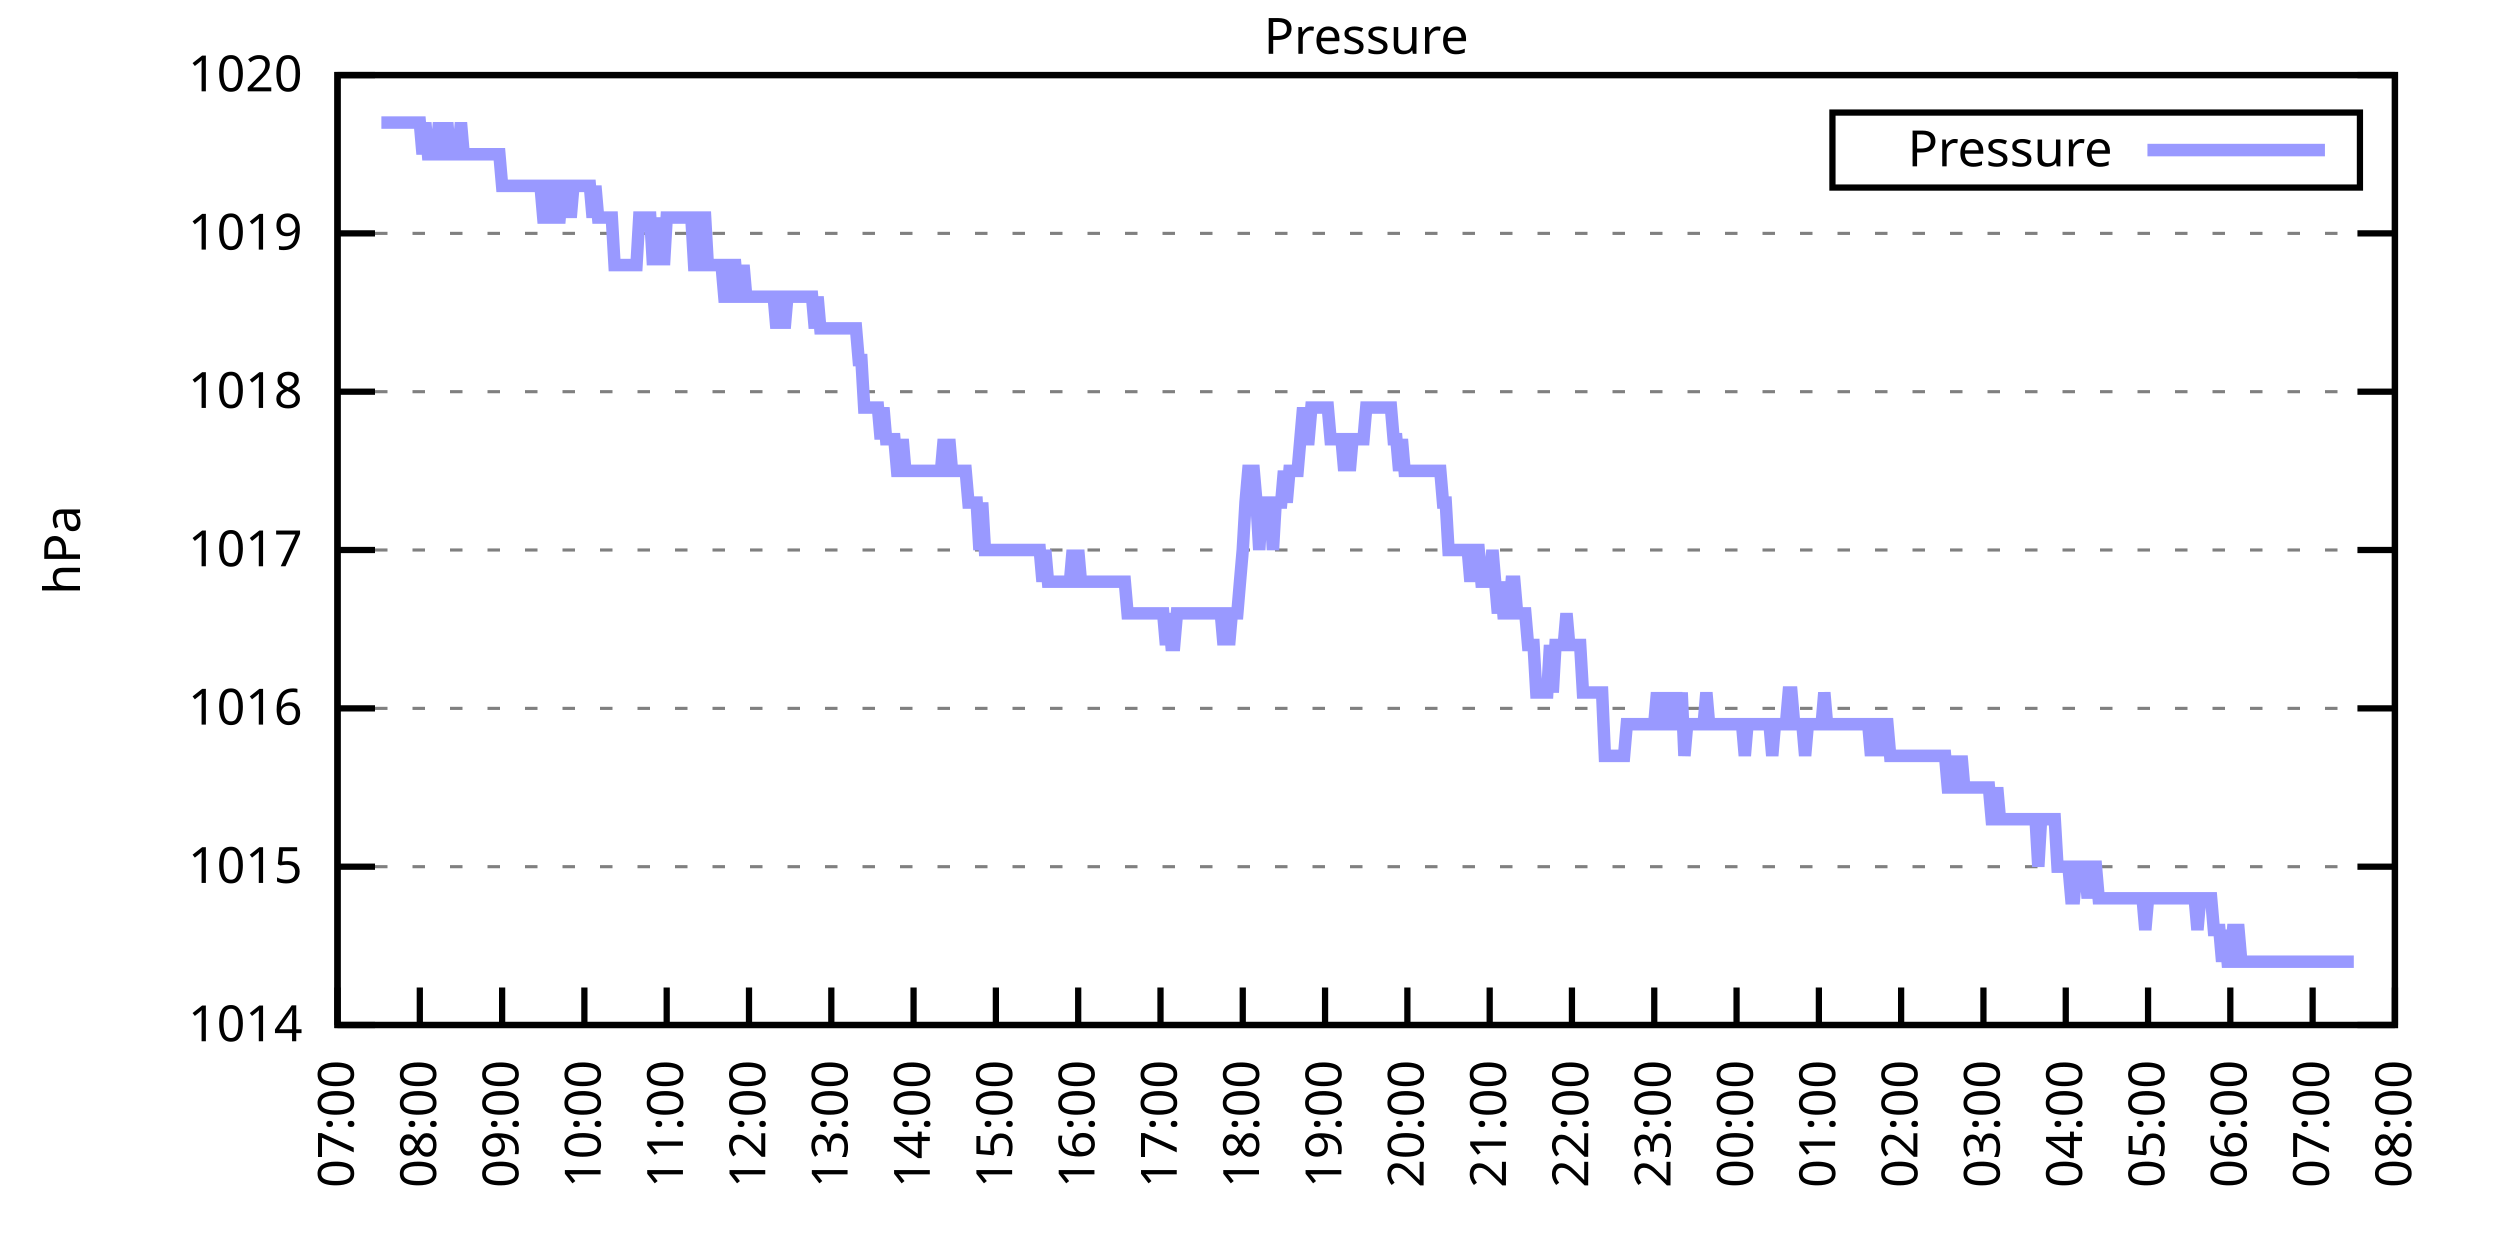
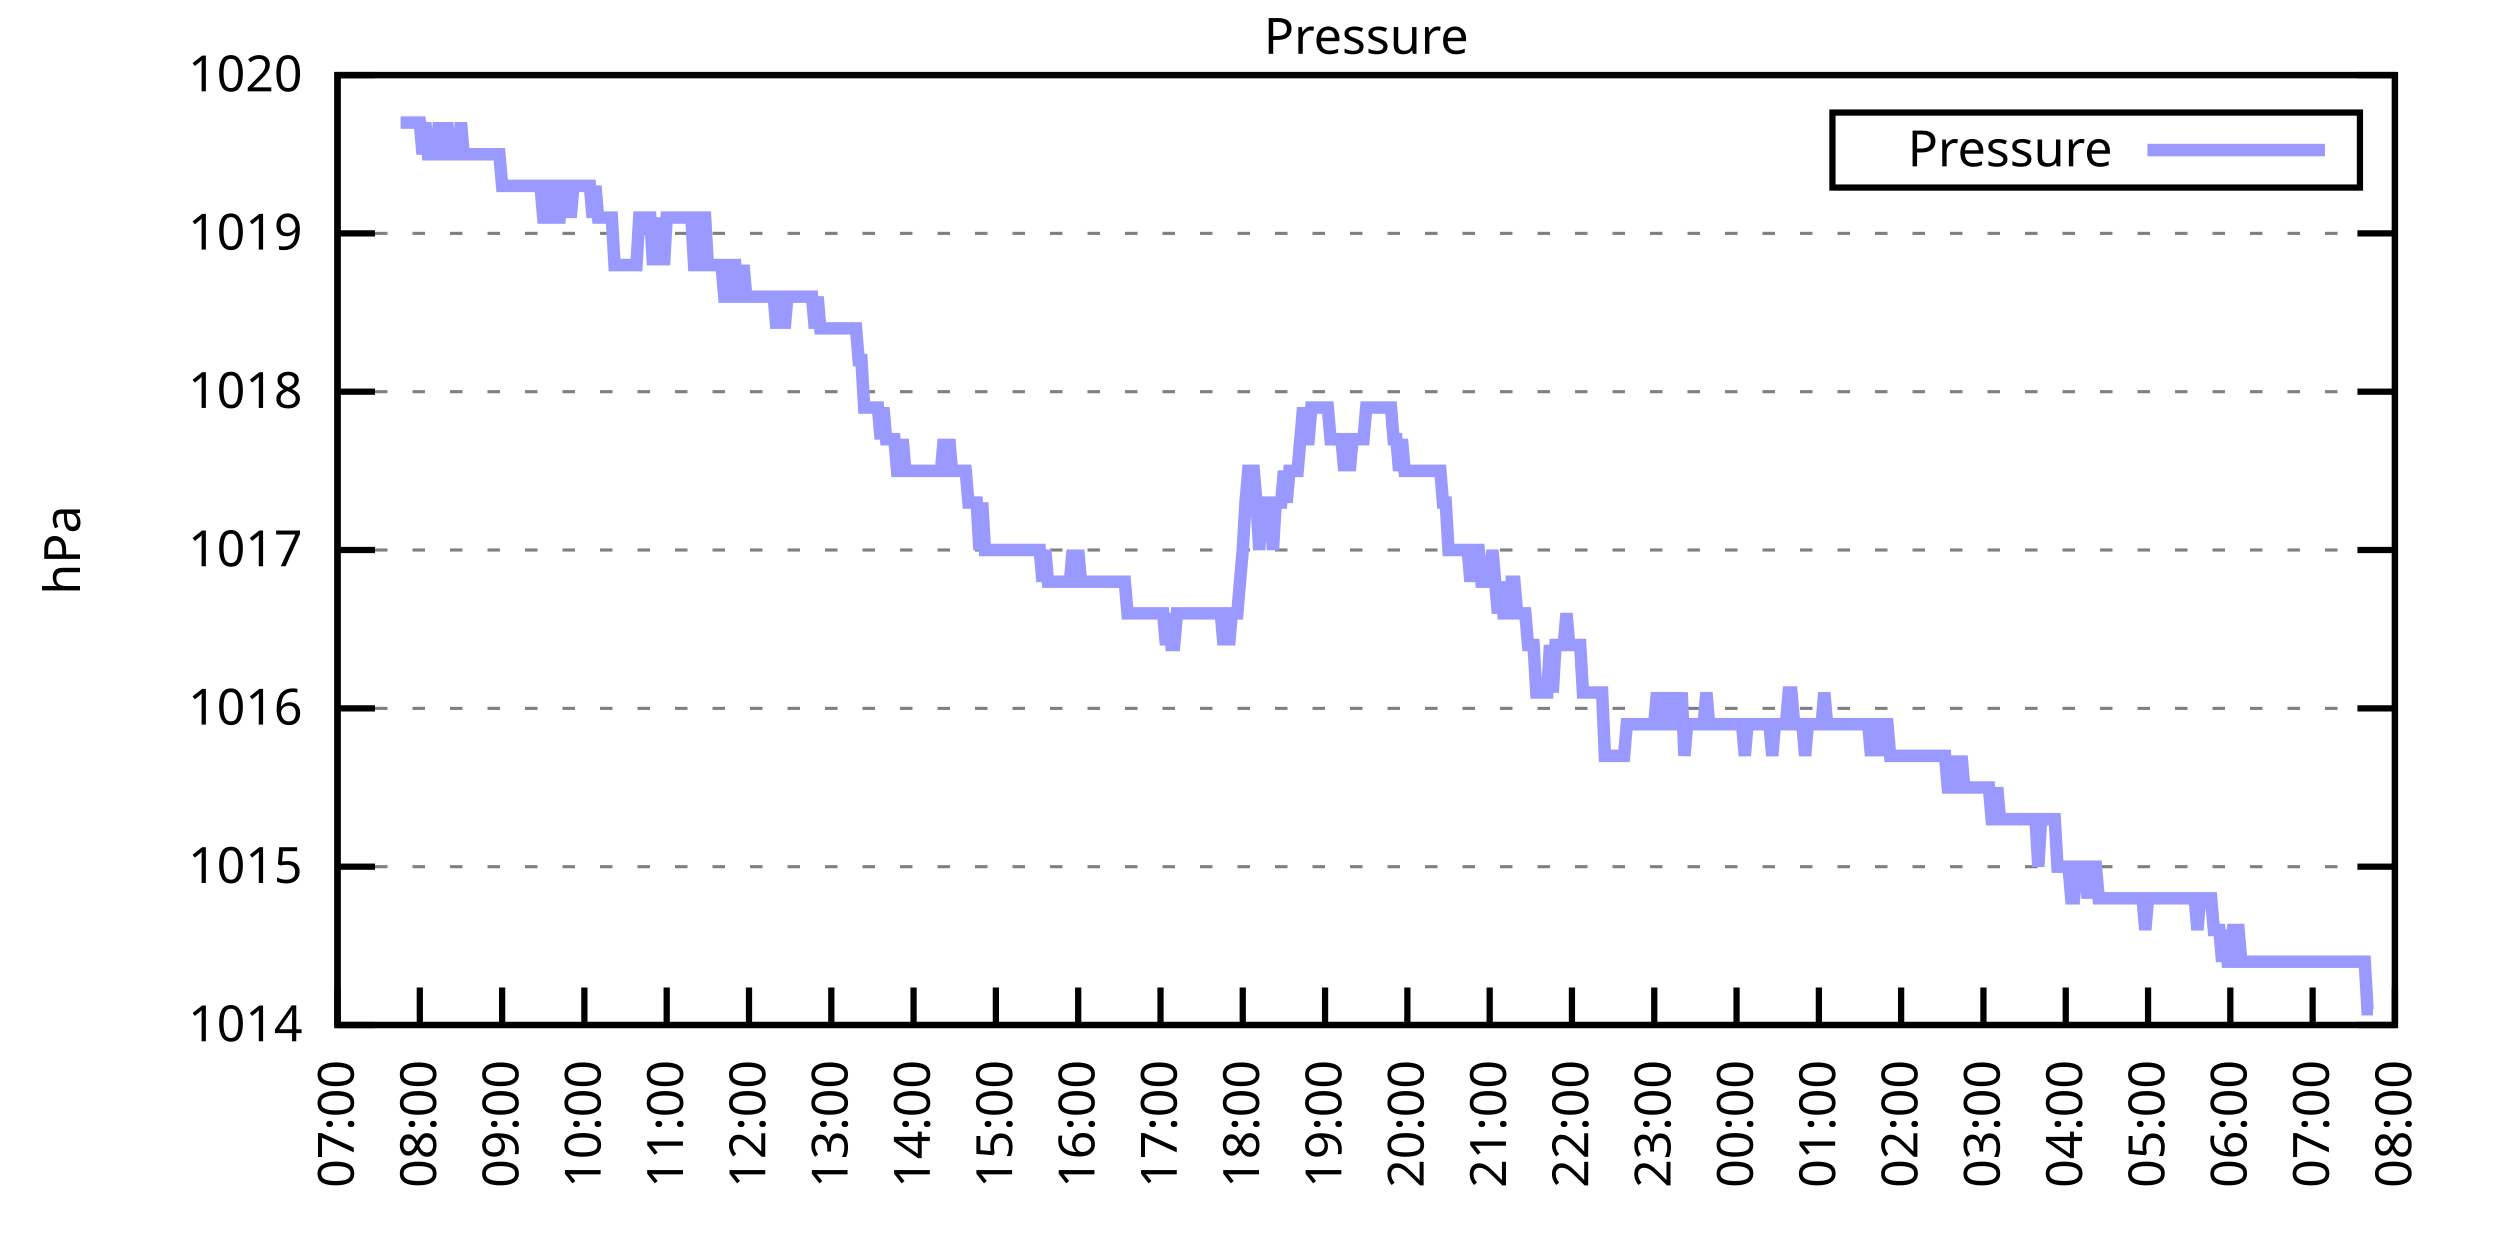
<svg xmlns="http://www.w3.org/2000/svg" xmlns:xlink="http://www.w3.org/1999/xlink" width="400" height="200" viewBox="0 0 400 200">
  <g id="gnuplot_canvas">
    <rect x="0" y="0" width="400" height="200" fill="none" />
    <defs>
      <circle id="gpDot" r="0.5" stroke-width="0.5" stroke="currentColor" />
      <path id="gpPt0" stroke-width="0.333" stroke="currentColor" d="M-1,0 h2 M0,-1 v2" />
      <path id="gpPt1" stroke-width="0.333" stroke="currentColor" d="M-1,-1 L1,1 M1,-1 L-1,1" />
      <path id="gpPt2" stroke-width="0.333" stroke="currentColor" d="M-1,0 L1,0 M0,-1 L0,1 M-1,-1 L1,1 M-1,1 L1,-1" />
      <rect id="gpPt3" stroke-width="0.333" stroke="currentColor" x="-1" y="-1" width="2" height="2" />
      <rect id="gpPt4" stroke-width="0.333" stroke="currentColor" fill="currentColor" x="-1" y="-1" width="2" height="2" />
      <circle id="gpPt5" stroke-width="0.333" stroke="currentColor" cx="0" cy="0" r="1" />
      <use xlink:href="#gpPt5" id="gpPt6" fill="currentColor" stroke="none" />
      <path id="gpPt7" stroke-width="0.333" stroke="currentColor" d="M0,-1.33 L-1.33,0.67 L1.33,0.67 z" />
      <use xlink:href="#gpPt7" id="gpPt8" fill="currentColor" stroke="none" />
      <use xlink:href="#gpPt7" id="gpPt9" stroke="currentColor" transform="rotate(180)" />
      <use xlink:href="#gpPt9" id="gpPt10" fill="currentColor" stroke="none" />
      <use xlink:href="#gpPt3" id="gpPt11" stroke="currentColor" transform="rotate(45)" />
      <use xlink:href="#gpPt11" id="gpPt12" fill="currentColor" stroke="none" />
      <path id="gpPt13" stroke-width="0.333" stroke="currentColor" d="M0,1.330 L1.265,0.411 L0.782,-1.067 L-0.782,-1.076 L-1.265,0.411 z" />
      <use xlink:href="#gpPt13" id="gpPt14" fill="currentColor" stroke="none" />
      <filter id="textbox" filterUnits="objectBoundingBox" x="0" y="0" height="1" width="1">
        <feFlood flood-color="white" flood-opacity="1" result="bgnd" />
        <feComposite in="SourceGraphic" in2="bgnd" operator="atop" />
      </filter>
      <filter id="greybox" filterUnits="objectBoundingBox" x="0" y="0" height="1" width="1">
        <feFlood flood-color="lightgrey" flood-opacity="1" result="grey" />
        <feComposite in="SourceGraphic" in2="grey" operator="atop" />
      </filter>
    </defs>
    <g fill="none" color="white" stroke="currentColor" stroke-width="1.00" stroke-linecap="butt" stroke-linejoin="miter">
</g>
    <g fill="none" color="black" stroke="currentColor" stroke-width="1.00" stroke-linecap="butt" stroke-linejoin="miter">
      <g stroke="none" shape-rendering="crispEdges">
        <polygon fill="rgb(255, 255, 255)" points="54.00,164.00 383.18,164.00 383.18,12.02 54.00,12.02 " />
      </g>
    </g>
    <g fill="none" color="black" stroke="currentColor" stroke-width="1.00" stroke-linecap="butt" stroke-linejoin="miter">
</g>
    <g fill="none" color="black" stroke="black" stroke-width="0.50" stroke-linecap="butt" stroke-linejoin="miter">
</g>
    <g fill="none" color="gray" stroke="currentColor" stroke-width="0.50" stroke-linecap="butt" stroke-linejoin="miter">
      <path stroke="gray" stroke-dasharray="2,4" class="gridline" d="M54.00,164.00 L383.19,164.00  " />
    </g>
    <g fill="none" color="gray" stroke="gray" stroke-width="1.00" stroke-linecap="butt" stroke-linejoin="miter">
</g>
    <g fill="none" color="black" stroke="currentColor" stroke-width="1.00" stroke-linecap="butt" stroke-linejoin="miter">
      <path stroke="black" d="M54.00,164.00 L60.00,164.00 M383.19,164.00 L377.19,164.00  " />
      <g transform="translate(48.40,166.60)" stroke="none" fill="black" font-family="Sans" font-size="8.00" text-anchor="end">
        <text>
          <tspan font-family="Sans"> 1014</tspan>
        </text>
      </g>
    </g>
    <g fill="none" color="black" stroke="currentColor" stroke-width="1.00" stroke-linecap="butt" stroke-linejoin="miter">
</g>
    <g fill="none" color="black" stroke="black" stroke-width="0.50" stroke-linecap="butt" stroke-linejoin="miter">
</g>
    <g fill="none" color="gray" stroke="currentColor" stroke-width="0.50" stroke-linecap="butt" stroke-linejoin="miter">
      <path stroke="gray" stroke-dasharray="2,4" class="gridline" d="M54.00,138.67 L383.19,138.67  " />
    </g>
    <g fill="none" color="gray" stroke="gray" stroke-width="1.00" stroke-linecap="butt" stroke-linejoin="miter">
</g>
    <g fill="none" color="black" stroke="currentColor" stroke-width="1.00" stroke-linecap="butt" stroke-linejoin="miter">
      <path stroke="black" d="M54.00,138.67 L60.00,138.67 M383.19,138.67 L377.19,138.67  " />
      <g transform="translate(48.40,141.27)" stroke="none" fill="black" font-family="Sans" font-size="8.00" text-anchor="end">
        <text>
          <tspan font-family="Sans"> 1015</tspan>
        </text>
      </g>
    </g>
    <g fill="none" color="black" stroke="currentColor" stroke-width="1.00" stroke-linecap="butt" stroke-linejoin="miter">
</g>
    <g fill="none" color="black" stroke="black" stroke-width="0.50" stroke-linecap="butt" stroke-linejoin="miter">
</g>
    <g fill="none" color="gray" stroke="currentColor" stroke-width="0.50" stroke-linecap="butt" stroke-linejoin="miter">
      <path stroke="gray" stroke-dasharray="2,4" class="gridline" d="M54.00,113.34 L383.19,113.34  " />
    </g>
    <g fill="none" color="gray" stroke="gray" stroke-width="1.00" stroke-linecap="butt" stroke-linejoin="miter">
</g>
    <g fill="none" color="black" stroke="currentColor" stroke-width="1.00" stroke-linecap="butt" stroke-linejoin="miter">
      <path stroke="black" d="M54.00,113.34 L60.00,113.34 M383.19,113.34 L377.19,113.34  " />
      <g transform="translate(48.40,115.94)" stroke="none" fill="black" font-family="Sans" font-size="8.00" text-anchor="end">
        <text>
          <tspan font-family="Sans"> 1016</tspan>
        </text>
      </g>
    </g>
    <g fill="none" color="black" stroke="currentColor" stroke-width="1.00" stroke-linecap="butt" stroke-linejoin="miter">
</g>
    <g fill="none" color="black" stroke="black" stroke-width="0.50" stroke-linecap="butt" stroke-linejoin="miter">
</g>
    <g fill="none" color="gray" stroke="currentColor" stroke-width="0.50" stroke-linecap="butt" stroke-linejoin="miter">
      <path stroke="gray" stroke-dasharray="2,4" class="gridline" d="M54.00,88.00 L383.19,88.00  " />
    </g>
    <g fill="none" color="gray" stroke="gray" stroke-width="1.00" stroke-linecap="butt" stroke-linejoin="miter">
</g>
    <g fill="none" color="black" stroke="currentColor" stroke-width="1.00" stroke-linecap="butt" stroke-linejoin="miter">
      <path stroke="black" d="M54.00,88.00 L60.00,88.00 M383.19,88.00 L377.19,88.00  " />
      <g transform="translate(48.40,90.60)" stroke="none" fill="black" font-family="Sans" font-size="8.00" text-anchor="end">
        <text>
          <tspan font-family="Sans"> 1017</tspan>
        </text>
      </g>
    </g>
    <g fill="none" color="black" stroke="currentColor" stroke-width="1.00" stroke-linecap="butt" stroke-linejoin="miter">
</g>
    <g fill="none" color="black" stroke="black" stroke-width="0.50" stroke-linecap="butt" stroke-linejoin="miter">
</g>
    <g fill="none" color="gray" stroke="currentColor" stroke-width="0.50" stroke-linecap="butt" stroke-linejoin="miter">
      <path stroke="gray" stroke-dasharray="2,4" class="gridline" d="M54.00,62.67 L383.19,62.67  " />
    </g>
    <g fill="none" color="gray" stroke="gray" stroke-width="1.00" stroke-linecap="butt" stroke-linejoin="miter">
</g>
    <g fill="none" color="black" stroke="currentColor" stroke-width="1.00" stroke-linecap="butt" stroke-linejoin="miter">
      <path stroke="black" d="M54.00,62.67 L60.00,62.67 M383.19,62.67 L377.19,62.67  " />
      <g transform="translate(48.40,65.27)" stroke="none" fill="black" font-family="Sans" font-size="8.00" text-anchor="end">
        <text>
          <tspan font-family="Sans"> 1018</tspan>
        </text>
      </g>
    </g>
    <g fill="none" color="black" stroke="currentColor" stroke-width="1.00" stroke-linecap="butt" stroke-linejoin="miter">
</g>
    <g fill="none" color="black" stroke="black" stroke-width="0.50" stroke-linecap="butt" stroke-linejoin="miter">
</g>
    <g fill="none" color="gray" stroke="currentColor" stroke-width="0.50" stroke-linecap="butt" stroke-linejoin="miter">
      <path stroke="gray" stroke-dasharray="2,4" class="gridline" d="M54.00,37.34 L383.19,37.34  " />
    </g>
    <g fill="none" color="gray" stroke="gray" stroke-width="1.00" stroke-linecap="butt" stroke-linejoin="miter">
</g>
    <g fill="none" color="black" stroke="currentColor" stroke-width="1.00" stroke-linecap="butt" stroke-linejoin="miter">
      <path stroke="black" d="M54.00,37.34 L60.00,37.34 M383.19,37.34 L377.19,37.34  " />
      <g transform="translate(48.40,39.94)" stroke="none" fill="black" font-family="Sans" font-size="8.00" text-anchor="end">
        <text>
          <tspan font-family="Sans"> 1019</tspan>
        </text>
      </g>
    </g>
    <g fill="none" color="black" stroke="currentColor" stroke-width="1.00" stroke-linecap="butt" stroke-linejoin="miter">
</g>
    <g fill="none" color="black" stroke="black" stroke-width="0.50" stroke-linecap="butt" stroke-linejoin="miter">
</g>
    <g fill="none" color="gray" stroke="currentColor" stroke-width="0.50" stroke-linecap="butt" stroke-linejoin="miter">
      <path stroke="gray" stroke-dasharray="2,4" class="gridline" d="M54.00,12.01 L383.19,12.01  " />
    </g>
    <g fill="none" color="gray" stroke="gray" stroke-width="1.00" stroke-linecap="butt" stroke-linejoin="miter">
</g>
    <g fill="none" color="black" stroke="currentColor" stroke-width="1.00" stroke-linecap="butt" stroke-linejoin="miter">
      <path stroke="black" d="M54.00,12.01 L60.00,12.01 M383.19,12.01 L377.19,12.01  " />
      <g transform="translate(48.40,14.61)" stroke="none" fill="black" font-family="Sans" font-size="8.00" text-anchor="end">
        <text>
          <tspan font-family="Sans"> 1020</tspan>
        </text>
      </g>
    </g>
    <g fill="none" color="black" stroke="currentColor" stroke-width="1.00" stroke-linecap="butt" stroke-linejoin="miter">
      <path stroke="black" d="M54.00,164.00 L54.00,158.00  " />
      <g transform="translate(56.60,169.60) rotate(270.00)" stroke="none" fill="black" font-family="Sans" font-size="8.00" text-anchor="end">
        <text>
          <tspan font-family="Sans">07:00</tspan>
        </text>
      </g>
    </g>
    <g fill="none" color="black" stroke="currentColor" stroke-width="1.00" stroke-linecap="butt" stroke-linejoin="miter">
      <path stroke="black" d="M67.17,164.00 L67.17,158.00  " />
      <g transform="translate(69.77,169.60) rotate(270.00)" stroke="none" fill="black" font-family="Sans" font-size="8.00" text-anchor="end">
        <text>
          <tspan font-family="Sans">08:00</tspan>
        </text>
      </g>
    </g>
    <g fill="none" color="black" stroke="currentColor" stroke-width="1.00" stroke-linecap="butt" stroke-linejoin="miter">
      <path stroke="black" d="M80.34,164.00 L80.34,158.00  " />
      <g transform="translate(82.94,169.60) rotate(270.00)" stroke="none" fill="black" font-family="Sans" font-size="8.00" text-anchor="end">
        <text>
          <tspan font-family="Sans">09:00</tspan>
        </text>
      </g>
    </g>
    <g fill="none" color="black" stroke="currentColor" stroke-width="1.00" stroke-linecap="butt" stroke-linejoin="miter">
      <path stroke="black" d="M93.50,164.00 L93.50,158.00  " />
      <g transform="translate(96.10,169.60) rotate(270.00)" stroke="none" fill="black" font-family="Sans" font-size="8.00" text-anchor="end">
        <text>
          <tspan font-family="Sans">10:00</tspan>
        </text>
      </g>
    </g>
    <g fill="none" color="black" stroke="currentColor" stroke-width="1.00" stroke-linecap="butt" stroke-linejoin="miter">
      <path stroke="black" d="M106.67,164.00 L106.67,158.00  " />
      <g transform="translate(109.27,169.60) rotate(270.00)" stroke="none" fill="black" font-family="Sans" font-size="8.00" text-anchor="end">
        <text>
          <tspan font-family="Sans">11:00</tspan>
        </text>
      </g>
    </g>
    <g fill="none" color="black" stroke="currentColor" stroke-width="1.00" stroke-linecap="butt" stroke-linejoin="miter">
      <path stroke="black" d="M119.84,164.00 L119.84,158.00  " />
      <g transform="translate(122.44,169.60) rotate(270.00)" stroke="none" fill="black" font-family="Sans" font-size="8.00" text-anchor="end">
        <text>
          <tspan font-family="Sans">12:00</tspan>
        </text>
      </g>
    </g>
    <g fill="none" color="black" stroke="currentColor" stroke-width="1.00" stroke-linecap="butt" stroke-linejoin="miter">
      <path stroke="black" d="M133.01,164.00 L133.01,158.00  " />
      <g transform="translate(135.61,169.60) rotate(270.00)" stroke="none" fill="black" font-family="Sans" font-size="8.00" text-anchor="end">
        <text>
          <tspan font-family="Sans">13:00</tspan>
        </text>
      </g>
    </g>
    <g fill="none" color="black" stroke="currentColor" stroke-width="1.00" stroke-linecap="butt" stroke-linejoin="miter">
      <path stroke="black" d="M146.17,164.00 L146.17,158.00  " />
      <g transform="translate(148.77,169.60) rotate(270.00)" stroke="none" fill="black" font-family="Sans" font-size="8.00" text-anchor="end">
        <text>
          <tspan font-family="Sans">14:00</tspan>
        </text>
      </g>
    </g>
    <g fill="none" color="black" stroke="currentColor" stroke-width="1.00" stroke-linecap="butt" stroke-linejoin="miter">
      <path stroke="black" d="M159.34,164.00 L159.34,158.00  " />
      <g transform="translate(161.94,169.60) rotate(270.00)" stroke="none" fill="black" font-family="Sans" font-size="8.00" text-anchor="end">
        <text>
          <tspan font-family="Sans">15:00</tspan>
        </text>
      </g>
    </g>
    <g fill="none" color="black" stroke="currentColor" stroke-width="1.00" stroke-linecap="butt" stroke-linejoin="miter">
      <path stroke="black" d="M172.51,164.00 L172.51,158.00  " />
      <g transform="translate(175.11,169.60) rotate(270.00)" stroke="none" fill="black" font-family="Sans" font-size="8.00" text-anchor="end">
        <text>
          <tspan font-family="Sans">16:00</tspan>
        </text>
      </g>
    </g>
    <g fill="none" color="black" stroke="currentColor" stroke-width="1.00" stroke-linecap="butt" stroke-linejoin="miter">
      <path stroke="black" d="M185.68,164.00 L185.68,158.00  " />
      <g transform="translate(188.28,169.60) rotate(270.00)" stroke="none" fill="black" font-family="Sans" font-size="8.00" text-anchor="end">
        <text>
          <tspan font-family="Sans">17:00</tspan>
        </text>
      </g>
    </g>
    <g fill="none" color="black" stroke="currentColor" stroke-width="1.00" stroke-linecap="butt" stroke-linejoin="miter">
      <path stroke="black" d="M198.84,164.00 L198.84,158.00  " />
      <g transform="translate(201.44,169.60) rotate(270.00)" stroke="none" fill="black" font-family="Sans" font-size="8.00" text-anchor="end">
        <text>
          <tspan font-family="Sans">18:00</tspan>
        </text>
      </g>
    </g>
    <g fill="none" color="black" stroke="currentColor" stroke-width="1.00" stroke-linecap="butt" stroke-linejoin="miter">
      <path stroke="black" d="M212.01,164.00 L212.01,158.00  " />
      <g transform="translate(214.61,169.60) rotate(270.00)" stroke="none" fill="black" font-family="Sans" font-size="8.00" text-anchor="end">
        <text>
          <tspan font-family="Sans">19:00</tspan>
        </text>
      </g>
    </g>
    <g fill="none" color="black" stroke="currentColor" stroke-width="1.00" stroke-linecap="butt" stroke-linejoin="miter">
      <path stroke="black" d="M225.18,164.00 L225.18,158.00  " />
      <g transform="translate(227.78,169.60) rotate(270.00)" stroke="none" fill="black" font-family="Sans" font-size="8.00" text-anchor="end">
        <text>
          <tspan font-family="Sans">20:00</tspan>
        </text>
      </g>
    </g>
    <g fill="none" color="black" stroke="currentColor" stroke-width="1.00" stroke-linecap="butt" stroke-linejoin="miter">
      <path stroke="black" d="M238.35,164.00 L238.35,158.00  " />
      <g transform="translate(240.95,169.60) rotate(270.00)" stroke="none" fill="black" font-family="Sans" font-size="8.00" text-anchor="end">
        <text>
          <tspan font-family="Sans">21:00</tspan>
        </text>
      </g>
    </g>
    <g fill="none" color="black" stroke="currentColor" stroke-width="1.00" stroke-linecap="butt" stroke-linejoin="miter">
      <path stroke="black" d="M251.51,164.00 L251.51,158.00  " />
      <g transform="translate(254.11,169.60) rotate(270.00)" stroke="none" fill="black" font-family="Sans" font-size="8.00" text-anchor="end">
        <text>
          <tspan font-family="Sans">22:00</tspan>
        </text>
      </g>
    </g>
    <g fill="none" color="black" stroke="currentColor" stroke-width="1.00" stroke-linecap="butt" stroke-linejoin="miter">
      <path stroke="black" d="M264.68,164.00 L264.68,158.00  " />
      <g transform="translate(267.28,169.60) rotate(270.00)" stroke="none" fill="black" font-family="Sans" font-size="8.00" text-anchor="end">
        <text>
          <tspan font-family="Sans">23:00</tspan>
        </text>
      </g>
    </g>
    <g fill="none" color="black" stroke="currentColor" stroke-width="1.00" stroke-linecap="butt" stroke-linejoin="miter">
      <path stroke="black" d="M277.85,164.00 L277.85,158.00  " />
      <g transform="translate(280.45,169.60) rotate(270.00)" stroke="none" fill="black" font-family="Sans" font-size="8.00" text-anchor="end">
        <text>
          <tspan font-family="Sans">00:00</tspan>
        </text>
      </g>
    </g>
    <g fill="none" color="black" stroke="currentColor" stroke-width="1.00" stroke-linecap="butt" stroke-linejoin="miter">
      <path stroke="black" d="M291.02,164.00 L291.02,158.00  " />
      <g transform="translate(293.62,169.60) rotate(270.00)" stroke="none" fill="black" font-family="Sans" font-size="8.00" text-anchor="end">
        <text>
          <tspan font-family="Sans">01:00</tspan>
        </text>
      </g>
    </g>
    <g fill="none" color="black" stroke="currentColor" stroke-width="1.00" stroke-linecap="butt" stroke-linejoin="miter">
      <path stroke="black" d="M304.18,164.00 L304.18,158.00  " />
      <g transform="translate(306.78,169.60) rotate(270.00)" stroke="none" fill="black" font-family="Sans" font-size="8.00" text-anchor="end">
        <text>
          <tspan font-family="Sans">02:00</tspan>
        </text>
      </g>
    </g>
    <g fill="none" color="black" stroke="currentColor" stroke-width="1.00" stroke-linecap="butt" stroke-linejoin="miter">
      <path stroke="black" d="M317.35,164.00 L317.35,158.00  " />
      <g transform="translate(319.95,169.60) rotate(270.00)" stroke="none" fill="black" font-family="Sans" font-size="8.00" text-anchor="end">
        <text>
          <tspan font-family="Sans">03:00</tspan>
        </text>
      </g>
    </g>
    <g fill="none" color="black" stroke="currentColor" stroke-width="1.00" stroke-linecap="butt" stroke-linejoin="miter">
      <path stroke="black" d="M330.52,164.00 L330.52,158.00  " />
      <g transform="translate(333.12,169.60) rotate(270.00)" stroke="none" fill="black" font-family="Sans" font-size="8.00" text-anchor="end">
        <text>
          <tspan font-family="Sans">04:00</tspan>
        </text>
      </g>
    </g>
    <g fill="none" color="black" stroke="currentColor" stroke-width="1.00" stroke-linecap="butt" stroke-linejoin="miter">
      <path stroke="black" d="M343.69,164.00 L343.69,158.00  " />
      <g transform="translate(346.29,169.60) rotate(270.00)" stroke="none" fill="black" font-family="Sans" font-size="8.00" text-anchor="end">
        <text>
          <tspan font-family="Sans">05:00</tspan>
        </text>
      </g>
    </g>
    <g fill="none" color="black" stroke="currentColor" stroke-width="1.00" stroke-linecap="butt" stroke-linejoin="miter">
      <path stroke="black" d="M356.85,164.00 L356.85,158.00  " />
      <g transform="translate(359.45,169.60) rotate(270.00)" stroke="none" fill="black" font-family="Sans" font-size="8.00" text-anchor="end">
        <text>
          <tspan font-family="Sans">06:00</tspan>
        </text>
      </g>
    </g>
    <g fill="none" color="black" stroke="currentColor" stroke-width="1.00" stroke-linecap="butt" stroke-linejoin="miter">
      <path stroke="black" d="M370.02,164.00 L370.02,158.00  " />
      <g transform="translate(372.62,169.60) rotate(270.00)" stroke="none" fill="black" font-family="Sans" font-size="8.00" text-anchor="end">
        <text>
          <tspan font-family="Sans">07:00</tspan>
        </text>
      </g>
    </g>
    <g fill="none" color="black" stroke="currentColor" stroke-width="1.00" stroke-linecap="butt" stroke-linejoin="miter">
      <path stroke="black" d="M383.19,164.00 L383.19,158.00  " />
      <g transform="translate(385.79,169.60) rotate(270.00)" stroke="none" fill="black" font-family="Sans" font-size="8.00" text-anchor="end">
        <text>
          <tspan font-family="Sans">08:00</tspan>
        </text>
      </g>
    </g>
    <g fill="none" color="black" stroke="currentColor" stroke-width="1.00" stroke-linecap="butt" stroke-linejoin="miter">
</g>
    <g fill="none" color="black" stroke="currentColor" stroke-width="1.00" stroke-linecap="butt" stroke-linejoin="miter">
      <path stroke="black" d="M54.00,12.01 L54.00,164.00 L383.19,164.00 L383.19,12.01 L54.00,12.01 Z  " />
    </g>
    <g fill="none" color="black" stroke="currentColor" stroke-width="1.00" stroke-linecap="butt" stroke-linejoin="miter">
</g>
    <g fill="none" color="black" stroke="currentColor" stroke-width="1.00" stroke-linecap="butt" stroke-linejoin="miter">
      <path stroke="black" d="M293.19,30.01 L293.19,18.01 L377.59,18.01 L377.59,30.01 L293.19,30.01 Z  " />
    </g>
    <g id="Pressure_plot_1">
      <g fill="none" color="white" stroke="black" stroke-width="2.00" stroke-linecap="butt" stroke-linejoin="miter">
</g>
      <g fill="none" color="black" stroke="currentColor" stroke-width="2.00" stroke-linecap="butt" stroke-linejoin="miter">
        <g transform="translate(337.99,26.61)" stroke="none" fill="black" font-family="Sans" font-size="8.00" text-anchor="end">
          <text>
            <tspan font-family="Sans">Pressure</tspan>
          </text>
        </g>
      </g>
      <g fill="none" color="black" stroke="currentColor" stroke-width="2.00" stroke-linecap="butt" stroke-linejoin="miter">
-         <path stroke="rgb(153, 153, 255)" d="M343.59,24.01 L371.99,24.01 M61.02,19.61 L61.46,19.61 L61.90,19.61 L62.34,19.61 L62.78,19.61 L63.22,19.61   L63.66,19.61 L64.10,19.61 L64.53,19.61 L64.97,19.61 L65.41,19.61 L65.85,19.61 L66.29,19.61 L66.73,19.61   L67.17,19.61 L67.61,24.68 L68.05,19.61 L68.48,24.68 L68.92,24.68 L69.36,24.68 L69.80,24.68 L70.24,19.61   L70.68,24.68 L71.12,24.68 L71.56,19.61 L72.00,24.68 L72.43,24.68 L72.87,24.68 L73.31,24.68 L73.75,19.61   L74.19,24.68 L74.63,24.68 L75.07,24.68 L75.51,24.68 L75.95,24.68 L76.38,24.68 L76.82,24.68 L77.26,24.68   L77.70,24.68 L78.14,24.68 L78.58,24.68 L79.02,24.68 L79.46,24.68 L79.90,24.68 L80.34,29.74 L80.77,29.74   L81.21,29.74 L81.65,29.74 L82.09,29.74 L82.53,29.74 L82.97,29.74 L83.41,29.74 L83.85,29.74 L84.29,29.74   L84.72,29.74 L85.16,29.74 L85.60,29.74 L86.04,29.74 L86.48,29.74 L86.92,34.81 L87.36,34.81 L87.80,29.74   L88.24,29.74 L88.67,34.81 L89.11,34.81 L89.55,34.81 L89.99,29.74 L90.43,29.74 L90.87,29.74 L91.31,34.81   L91.75,29.74 L92.19,29.74 L92.62,29.74 L93.06,29.74 L93.50,29.74 L93.94,29.74 L94.38,29.74 L94.82,34.81   L95.26,29.74 L95.70,34.81 L96.14,34.81 L96.58,34.81 L97.01,34.81 L97.45,34.81 L97.89,34.81 L98.33,42.41   L98.77,42.41 L99.21,42.41 L99.65,42.41 L100.09,42.41 L100.53,42.41 L100.96,42.41 L101.40,42.41 L101.84,42.41   L102.28,34.81 L102.72,34.81 L103.16,34.81 L103.60,34.81 L104.04,34.81 L104.48,42.41 L104.91,34.81 L105.35,42.41   L105.79,34.81 L106.23,42.41 L106.67,34.81 L107.11,34.81 L107.55,34.81 L107.99,34.81 L108.43,34.81 L108.87,34.81   L109.30,34.81 L109.74,34.81 L110.18,34.81 L110.62,34.81 L111.06,42.41 L111.50,42.41 L111.94,34.81 L112.38,34.81   L112.82,34.81 L113.25,42.41 L113.69,42.41 L114.13,42.41 L114.57,42.41 L115.01,42.41 L115.45,42.41 L115.89,47.47   L116.33,47.47 L116.77,47.47 L117.20,42.41 L117.64,42.41 L118.08,47.47 L118.52,47.47 L118.96,42.41 L119.40,47.47   L119.84,47.47 L120.28,47.47 L120.72,47.47 L121.15,47.47 L121.59,47.47 L122.03,47.47 L122.47,47.47 L122.91,47.47   L123.35,47.47 L123.79,47.47 L124.23,52.54 L124.67,47.47 L125.11,47.47 L125.54,52.54 L125.98,47.47 L126.42,47.47   L126.86,47.47 L127.30,47.47 L127.74,47.47 L128.18,47.47 L128.62,47.47 L129.06,47.47 L129.49,47.47 L129.93,47.47   L130.37,52.54 L130.81,47.47 L131.25,52.54 L131.69,52.54 L132.13,52.54 L132.57,52.54 L133.01,52.54 L133.44,52.54   L133.88,52.54 L134.32,52.54 L134.76,52.54 L135.20,52.54 L135.64,52.54 L136.08,52.54 L136.52,52.54 L136.96,52.54   L137.39,57.61 L137.83,57.61 L138.27,65.21 L138.71,65.21 L139.15,65.21 L139.59,65.21 L140.03,65.21 L140.47,65.21   L140.91,70.27 L141.35,65.21 L141.78,70.27 L142.22,70.27 L142.66,70.27 L143.10,70.27 L143.54,75.34 L143.98,75.34   L144.42,70.27 L144.86,75.34 L145.30,75.34 L145.73,75.34 L146.17,75.34 L146.61,75.34 L147.05,75.34 L147.49,75.34   L147.93,75.34 L148.37,75.34 L148.81,75.34 L149.25,75.34 L149.68,75.34 L150.12,75.34 L150.56,75.34 L151.00,70.27   L151.44,75.34 L151.88,70.27 L152.32,75.34 L152.76,75.34 L153.20,75.34 L153.63,75.34 L154.07,75.34 L154.51,75.34   L154.95,80.41 L155.39,80.41 L155.83,80.41 L156.27,80.41 L156.71,88.00 L157.15,80.41 L157.59,88.00 L158.02,88.00   L158.46,88.00 L158.90,88.00 L159.34,88.00 L159.78,88.00 L160.22,88.00 L160.66,88.00 L161.10,88.00 L161.54,88.00   L161.97,88.00 L162.41,88.00 L162.85,88.00 L163.29,88.00 L163.73,88.00 L164.17,88.00 L164.61,88.00 L165.05,88.00   L165.49,88.00 L165.92,88.00 L166.36,88.00 L166.80,93.07 L167.24,88.00 L167.68,93.07 L168.12,93.07 L168.56,93.07   L169.00,93.07 L169.44,93.07 L169.87,93.07 L170.31,93.07 L170.75,93.07 L171.19,93.07 L171.63,88.00 L172.07,93.07   L172.51,88.00 L172.95,93.07 L173.39,93.07 L173.83,93.07 L174.26,93.07 L174.70,93.07 L175.14,93.07 L175.58,93.07   L176.02,93.07 L176.46,93.07 L176.90,93.07 L177.34,93.07 L177.78,93.07 L178.21,93.07 L178.65,93.07 L179.09,93.07   L179.53,93.07 L179.97,93.07 L180.41,98.14 L180.85,98.14 L181.29,98.14 L181.73,98.14 L182.16,98.14 L182.60,98.14   L183.04,98.14 L183.48,98.14 L183.92,98.14 L184.36,98.14 L184.80,98.14 L185.24,98.14 L185.68,98.14 L186.11,98.14   L186.55,103.20 L186.99,98.14 L187.43,103.20 L187.87,103.20 L188.31,98.14 L188.75,98.14 L189.19,98.14 L189.63,98.14   L190.07,98.14 L190.50,98.14 L190.94,98.14 L191.38,98.14 L191.82,98.14 L192.26,98.14 L192.70,98.14 L193.14,98.14   L193.58,98.14 L194.02,98.14 L194.45,98.14 L194.89,98.14 L195.33,98.14 L195.77,103.20 L196.21,98.14 L196.65,103.20   L197.09,98.14 L197.53,98.14 L197.97,98.14 L198.40,93.07 L198.84,88.00 L199.28,80.41 L199.72,75.34 L200.16,75.34   L200.60,75.34 L201.04,80.41 L201.48,88.00 L201.92,80.41 L202.35,80.41 L202.79,80.41 L203.23,80.41 L203.67,88.00   L204.11,80.41 L204.55,80.41 L204.99,80.41 L205.43,75.34 L205.87,80.41 L206.31,75.34 L206.74,75.34 L207.18,75.34   L207.62,75.34 L208.06,70.27 L208.50,65.21 L208.94,70.27 L209.38,70.27 L209.82,65.21 L210.26,65.21 L210.69,65.21   L211.13,65.21 L211.57,65.21 L212.01,65.21 L212.45,65.21 L212.89,70.27 L213.33,70.27 L213.77,70.27 L214.21,70.27   L214.64,70.27 L215.08,75.34 L215.52,70.27 L215.96,75.34 L216.40,70.27 L216.84,70.27 L217.28,70.27 L217.72,70.27   L218.16,70.27 L218.60,65.21 L219.03,65.21 L219.47,65.21 L219.91,65.21 L220.35,65.21 L220.79,65.21 L221.23,65.21   L221.67,65.21 L222.11,65.21 L222.55,65.21 L222.98,70.27 L223.42,70.27 L223.86,75.34 L224.30,70.27 L224.74,75.34   L225.18,75.34 L225.62,75.34 L226.06,75.34 L226.50,75.34 L226.93,75.34 L227.37,75.34 L227.81,75.34 L228.25,75.34   L228.69,75.34 L229.13,75.34 L229.57,75.34 L230.01,75.34 L230.45,75.34 L230.88,80.41 L231.32,80.41 L231.76,88.00   L232.20,88.00 L232.64,88.00 L233.08,88.00 L233.52,88.00 L233.96,88.00 L234.40,88.00 L234.84,88.00 L235.27,93.07   L235.71,88.00 L236.15,88.00 L236.59,88.00 L237.03,93.07 L237.47,93.07 L237.91,93.07 L238.35,93.07 L238.79,88.00   L239.22,93.07 L239.66,98.14 L240.10,93.07 L240.54,98.14 L240.98,98.14 L241.42,98.14 L241.86,93.07 L242.30,93.07   L242.74,98.14 L243.17,98.14 L243.61,98.14 L244.05,98.14 L244.49,103.20 L244.93,103.20 L245.37,103.20 L245.81,110.80   L246.25,110.80 L246.69,110.80 L247.12,110.80 L247.56,110.80 L248.00,103.20 L248.44,110.80 L248.88,103.20 L249.32,103.20   L249.76,103.20 L250.20,103.20 L250.64,98.14 L251.08,103.20 L251.51,103.20 L251.95,103.20 L252.39,103.20 L252.83,103.20   L253.27,110.80 L253.71,110.80 L254.15,110.80 L254.59,110.80 L255.03,110.80 L255.46,110.80 L255.90,110.80 L256.34,110.80   L256.78,120.94 L257.22,120.94 L257.66,120.94 L258.10,120.94 L258.54,120.94 L258.98,120.94 L259.41,120.94 L259.85,120.94   L260.29,115.87 L260.73,115.87 L261.17,115.87 L261.61,115.87 L262.05,115.87 L262.49,115.87 L262.93,115.87 L263.36,115.87   L263.80,115.87 L264.24,115.87 L264.68,115.87 L265.12,110.80 L265.56,115.87 L266.00,115.87 L266.44,115.87 L266.88,110.80   L267.32,115.87 L267.75,115.87 L268.19,110.80 L268.63,115.87 L269.07,110.80 L269.51,120.94 L269.95,115.87 L270.39,115.87   L270.83,115.87 L271.27,115.87 L271.70,115.87 L272.14,115.87 L272.58,115.87 L273.02,110.80 L273.46,115.87 L273.90,115.87   L274.34,115.87 L274.78,115.87 L275.22,115.87 L275.65,115.87 L276.09,115.87 L276.53,115.87 L276.97,115.87 L277.41,115.87   L277.85,115.87 L278.29,115.87 L278.73,115.87 L279.17,120.94 L279.60,115.87 L280.04,115.87 L280.48,115.87 L280.92,115.87   L281.36,115.87 L281.80,115.87 L282.24,115.87 L282.68,115.87 L283.12,115.87 L283.56,120.94 L283.99,115.87 L284.43,115.87   L284.87,115.87 L285.31,115.87 L285.75,115.87 L286.19,110.80 L286.63,110.80 L287.07,115.87 L287.51,115.87 L287.94,115.87   L288.38,115.87 L288.82,120.94 L289.26,115.87 L289.70,115.87 L290.14,115.87 L290.58,115.87 L291.02,115.87 L291.46,115.87   L291.89,110.80 L292.33,115.87 L292.77,115.87 L293.21,115.87 L293.65,115.87 L294.09,115.87 L294.53,115.87 L294.97,115.87   L295.41,115.87 L295.84,115.87 L296.28,115.87 L296.72,115.87 L297.16,115.87 L297.60,115.87 L298.04,115.87 L298.48,115.87   L298.92,115.87 L299.36,120.94 L299.80,115.87 L300.23,115.87 L300.67,115.87 L301.11,120.94 L301.55,115.87 L301.99,115.87   L302.43,120.94 L302.87,120.94 L303.31,120.94 L303.75,120.94 L304.18,120.94 L304.62,120.94 L305.06,120.94 L305.50,120.94   L305.94,120.94 L306.38,120.94 L306.82,120.94 L307.26,120.94 L307.70,120.94 L308.13,120.94 L308.57,120.94 L309.01,120.94   L309.45,120.94 L309.89,120.94 L310.33,120.94 L310.77,120.94 L311.21,120.94 L311.65,126.00 L312.08,126.00 L312.52,120.94   L312.96,126.00 L313.40,126.00 L313.84,120.94 L314.28,126.00 L314.72,126.00 L315.16,126.00 L315.60,126.00 L316.04,126.00   L316.47,126.00 L316.91,126.00 L317.35,126.00 L317.79,126.00 L318.23,126.00 L318.67,131.07 L319.11,131.07 L319.55,126.00   L319.99,131.07 L320.42,131.07 L320.86,131.07 L321.30,131.07 L321.74,131.07 L322.18,131.07 L322.62,131.07 L323.06,131.07   L323.50,131.07 L323.94,131.07 L324.37,131.07 L324.81,131.07 L325.25,131.07 L325.69,131.07 L326.13,138.67 L326.57,131.07   L327.01,131.07 L327.45,131.07 L327.89,131.07 L328.33,131.07 L328.76,131.07 L329.20,138.67 L329.64,138.67 L330.08,138.67   L330.52,138.67 L330.96,138.67 L331.40,143.73 L331.84,143.73 L332.28,138.67 L332.71,138.67 L333.15,138.67 L333.59,138.67   L334.03,143.73 L334.47,138.67 L334.91,138.67 L335.35,138.67 L335.79,143.73 L336.23,143.73 L336.66,143.73 L337.10,143.73   L337.54,143.73 L337.98,143.73 L338.42,143.73 L338.86,143.73 L339.30,143.73 L339.74,143.73 L340.18,143.73 L340.61,143.73   L341.05,143.73 L341.49,143.73 L341.93,143.73 L342.37,143.73 L342.81,143.73 L343.25,148.80 L343.69,143.73 L344.13,143.73   L344.57,143.73 L345.00,143.73 L345.44,143.73 L345.88,143.73 L346.32,143.73 L346.76,143.73 L347.20,143.73 L347.64,143.73   L348.08,143.73 L348.52,143.73 L348.95,143.73 L349.39,143.73 L349.83,143.73 L350.27,143.73 L350.71,143.73 L351.15,143.73   L351.59,148.80 L352.03,143.73 L352.47,143.73 L352.90,143.73 L353.34,143.73 L353.78,143.73 L354.22,148.80 L354.66,148.80   L355.10,148.80 L355.54,153.87 L355.98,148.80 L356.42,153.87 L356.85,153.87 L357.29,148.80 L357.73,148.80 L358.17,148.80   L358.61,153.87 L359.05,153.87 L359.49,153.87 L359.93,153.87 L360.37,153.87 L360.81,153.87 L361.24,153.87 L361.68,153.87   L362.12,153.87 L362.56,153.87 L363.00,153.87 L363.44,153.87 L363.88,153.87 L364.32,153.87 L364.76,153.87 L365.19,153.87   L365.63,153.87 L366.07,153.87 L366.51,153.87 L366.95,153.87 L367.39,153.87 L367.83,153.87 L368.27,153.87 L368.71,153.87   L369.14,153.87 L369.58,153.87 L370.02,153.87 L370.46,153.87 L370.90,153.87 L371.34,153.87 L371.78,153.87 L372.22,153.87   L372.66,153.87 L373.09,153.87 L373.53,153.87 L373.97,153.87 L374.41,153.87 L374.85,153.87 L375.29,153.87 L375.73,153.87   L376.17,153.87 L376.61,153.87  " />
+         <path stroke="rgb(153, 153, 255)" d="M343.59,24.01 L371.99,24.01 M64.10,19.61 L64.53,19.61 L64.97,19.61 L65.41,19.61 L65.85,19.61 L66.29,19.61   L66.73,19.61 L67.17,19.61 L67.61,24.68 L68.05,19.61 L68.48,24.68 L68.92,24.68 L69.36,24.68 L69.80,24.68   L70.24,19.61 L70.68,24.68 L71.12,24.68 L71.56,19.61 L72.00,24.68 L72.43,24.68 L72.87,24.68 L73.31,24.68   L73.75,19.61 L74.19,24.68 L74.63,24.68 L75.07,24.68 L75.51,24.68 L75.95,24.68 L76.38,24.68 L76.82,24.68   L77.26,24.68 L77.70,24.68 L78.14,24.68 L78.58,24.68 L79.02,24.68 L79.46,24.68 L79.90,24.68 L80.34,29.74   L80.77,29.74 L81.21,29.74 L81.65,29.74 L82.09,29.74 L82.53,29.74 L82.97,29.74 L83.41,29.74 L83.85,29.74   L84.29,29.74 L84.72,29.74 L85.16,29.74 L85.60,29.74 L86.04,29.74 L86.48,29.74 L86.92,34.81 L87.36,34.81   L87.80,29.74 L88.24,29.74 L88.67,34.81 L89.11,34.81 L89.55,34.81 L89.99,29.74 L90.43,29.74 L90.87,29.74   L91.31,34.81 L91.75,29.74 L92.19,29.74 L92.62,29.74 L93.06,29.74 L93.50,29.74 L93.94,29.74 L94.38,29.74   L94.82,34.81 L95.26,29.74 L95.70,34.81 L96.14,34.81 L96.58,34.81 L97.01,34.81 L97.45,34.81 L97.89,34.81   L98.33,42.41 L98.77,42.41 L99.21,42.41 L99.65,42.41 L100.09,42.41 L100.53,42.41 L100.96,42.41 L101.40,42.41   L101.84,42.41 L102.28,34.81 L102.72,34.81 L103.16,34.81 L103.60,34.81 L104.04,34.81 L104.48,42.41 L104.91,34.81   L105.35,42.41 L105.79,34.81 L106.23,42.41 L106.67,34.81 L107.11,34.81 L107.55,34.81 L107.99,34.81 L108.43,34.81   L108.87,34.81 L109.30,34.81 L109.74,34.81 L110.18,34.81 L110.62,34.81 L111.06,42.41 L111.50,42.41 L111.94,34.81   L112.38,34.81 L112.82,34.81 L113.25,42.41 L113.69,42.41 L114.13,42.41 L114.57,42.41 L115.01,42.41 L115.45,42.41   L115.89,47.47 L116.33,47.47 L116.77,47.47 L117.20,42.41 L117.64,42.41 L118.08,47.47 L118.52,47.47 L118.96,42.41   L119.40,47.47 L119.84,47.47 L120.28,47.47 L120.72,47.47 L121.15,47.47 L121.59,47.47 L122.03,47.47 L122.47,47.47   L122.91,47.47 L123.35,47.47 L123.79,47.47 L124.23,52.54 L124.67,47.47 L125.11,47.47 L125.54,52.54 L125.98,47.47   L126.42,47.47 L126.86,47.47 L127.30,47.47 L127.74,47.47 L128.18,47.47 L128.62,47.47 L129.06,47.47 L129.49,47.47   L129.93,47.47 L130.37,52.54 L130.81,47.47 L131.25,52.54 L131.69,52.54 L132.13,52.54 L132.57,52.54 L133.01,52.54   L133.44,52.54 L133.88,52.54 L134.32,52.54 L134.76,52.54 L135.20,52.54 L135.64,52.54 L136.08,52.54 L136.52,52.54   L136.96,52.54 L137.39,57.61 L137.83,57.61 L138.27,65.21 L138.71,65.21 L139.15,65.21 L139.59,65.21 L140.03,65.21   L140.47,65.21 L140.91,70.27 L141.35,65.21 L141.78,70.27 L142.22,70.27 L142.66,70.27 L143.10,70.27 L143.54,75.34   L143.98,75.34 L144.42,70.27 L144.86,75.34 L145.30,75.34 L145.73,75.34 L146.17,75.34 L146.61,75.34 L147.05,75.34   L147.49,75.34 L147.93,75.34 L148.37,75.34 L148.81,75.34 L149.25,75.34 L149.68,75.34 L150.12,75.34 L150.56,75.34   L151.00,70.27 L151.44,75.34 L151.88,70.27 L152.32,75.34 L152.76,75.34 L153.20,75.34 L153.63,75.34 L154.07,75.34   L154.51,75.34 L154.95,80.41 L155.39,80.41 L155.83,80.41 L156.27,80.41 L156.71,88.00 L157.15,80.41 L157.59,88.00   L158.02,88.00 L158.46,88.00 L158.90,88.00 L159.34,88.00 L159.78,88.00 L160.22,88.00 L160.66,88.00 L161.10,88.00   L161.54,88.00 L161.97,88.00 L162.41,88.00 L162.85,88.00 L163.29,88.00 L163.73,88.00 L164.17,88.00 L164.61,88.00   L165.05,88.00 L165.49,88.00 L165.92,88.00 L166.36,88.00 L166.80,93.07 L167.24,88.00 L167.68,93.07 L168.12,93.07   L168.56,93.07 L169.00,93.07 L169.44,93.07 L169.87,93.07 L170.31,93.07 L170.75,93.07 L171.19,93.07 L171.63,88.00   L172.07,93.07 L172.51,88.00 L172.95,93.07 L173.39,93.07 L173.83,93.07 L174.26,93.07 L174.70,93.07 L175.14,93.07   L175.58,93.07 L176.02,93.07 L176.46,93.07 L176.90,93.07 L177.34,93.07 L177.78,93.07 L178.21,93.07 L178.65,93.07   L179.09,93.07 L179.53,93.07 L179.97,93.07 L180.41,98.14 L180.85,98.14 L181.29,98.14 L181.73,98.14 L182.16,98.14   L182.60,98.14 L183.04,98.14 L183.48,98.14 L183.92,98.14 L184.36,98.14 L184.80,98.14 L185.24,98.14 L185.68,98.14   L186.11,98.14 L186.55,103.20 L186.99,98.14 L187.43,103.20 L187.87,103.20 L188.31,98.14 L188.75,98.14 L189.19,98.14   L189.63,98.14 L190.07,98.14 L190.50,98.14 L190.94,98.14 L191.38,98.14 L191.82,98.14 L192.26,98.14 L192.70,98.14   L193.14,98.14 L193.58,98.14 L194.02,98.14 L194.45,98.14 L194.89,98.14 L195.33,98.14 L195.77,103.20 L196.21,98.14   L196.65,103.20 L197.09,98.14 L197.53,98.14 L197.97,98.14 L198.40,93.07 L198.84,88.00 L199.28,80.41 L199.72,75.34   L200.16,75.34 L200.60,75.34 L201.04,80.41 L201.48,88.00 L201.92,80.41 L202.35,80.41 L202.79,80.41 L203.23,80.41   L203.67,88.00 L204.11,80.41 L204.55,80.41 L204.99,80.41 L205.43,75.34 L205.87,80.41 L206.31,75.34 L206.74,75.34   L207.18,75.34 L207.62,75.34 L208.06,70.27 L208.50,65.21 L208.94,70.27 L209.38,70.27 L209.82,65.21 L210.26,65.21   L210.69,65.21 L211.13,65.21 L211.57,65.21 L212.01,65.21 L212.45,65.21 L212.89,70.27 L213.33,70.27 L213.77,70.27   L214.21,70.27 L214.64,70.27 L215.08,75.34 L215.52,70.27 L215.96,75.34 L216.40,70.27 L216.84,70.27 L217.28,70.27   L217.72,70.27 L218.16,70.27 L218.60,65.21 L219.03,65.21 L219.47,65.21 L219.91,65.21 L220.35,65.21 L220.79,65.21   L221.23,65.21 L221.67,65.21 L222.11,65.21 L222.55,65.21 L222.98,70.27 L223.42,70.27 L223.86,75.34 L224.30,70.27   L224.74,75.34 L225.18,75.34 L225.62,75.34 L226.06,75.34 L226.50,75.34 L226.93,75.34 L227.37,75.34 L227.81,75.34   L228.25,75.34 L228.69,75.34 L229.13,75.34 L229.57,75.34 L230.01,75.34 L230.45,75.34 L230.88,80.41 L231.32,80.41   L231.76,88.00 L232.20,88.00 L232.64,88.00 L233.08,88.00 L233.52,88.00 L233.96,88.00 L234.40,88.00 L234.84,88.00   L235.27,93.07 L235.71,88.00 L236.15,88.00 L236.59,88.00 L237.03,93.07 L237.47,93.07 L237.91,93.07 L238.35,93.07   L238.79,88.00 L239.22,93.07 L239.66,98.14 L240.10,93.07 L240.54,98.14 L240.98,98.14 L241.42,98.14 L241.86,93.07   L242.30,93.07 L242.74,98.14 L243.17,98.14 L243.61,98.14 L244.05,98.14 L244.49,103.20 L244.93,103.20 L245.37,103.20   L245.81,110.80 L246.25,110.80 L246.69,110.80 L247.12,110.80 L247.56,110.80 L248.00,103.20 L248.44,110.80 L248.88,103.20   L249.32,103.20 L249.76,103.20 L250.20,103.20 L250.64,98.14 L251.08,103.20 L251.51,103.20 L251.95,103.20 L252.39,103.20   L252.83,103.20 L253.27,110.80 L253.71,110.80 L254.15,110.80 L254.59,110.80 L255.03,110.80 L255.46,110.80 L255.90,110.80   L256.34,110.80 L256.78,120.94 L257.22,120.94 L257.66,120.94 L258.10,120.94 L258.54,120.94 L258.98,120.94 L259.41,120.94   L259.85,120.94 L260.29,115.87 L260.73,115.87 L261.17,115.87 L261.61,115.87 L262.05,115.87 L262.49,115.87 L262.93,115.87   L263.36,115.87 L263.80,115.87 L264.24,115.87 L264.68,115.87 L265.12,110.80 L265.56,115.87 L266.00,115.87 L266.44,115.87   L266.88,110.80 L267.32,115.87 L267.75,115.87 L268.19,110.80 L268.63,115.87 L269.07,110.80 L269.51,120.94 L269.95,115.87   L270.39,115.87 L270.83,115.87 L271.27,115.87 L271.70,115.87 L272.14,115.87 L272.58,115.87 L273.02,110.80 L273.46,115.87   L273.90,115.87 L274.34,115.87 L274.78,115.87 L275.22,115.87 L275.65,115.87 L276.09,115.87 L276.53,115.87 L276.97,115.87   L277.41,115.87 L277.85,115.87 L278.29,115.87 L278.73,115.87 L279.17,120.94 L279.60,115.87 L280.04,115.87 L280.48,115.87   L280.92,115.87 L281.36,115.87 L281.80,115.87 L282.24,115.87 L282.68,115.87 L283.12,115.87 L283.56,120.94 L283.99,115.87   L284.43,115.87 L284.87,115.87 L285.31,115.87 L285.75,115.87 L286.19,110.80 L286.63,110.80 L287.07,115.87 L287.51,115.87   L287.94,115.87 L288.38,115.87 L288.82,120.94 L289.26,115.87 L289.70,115.87 L290.14,115.87 L290.58,115.87 L291.02,115.87   L291.46,115.87 L291.89,110.80 L292.33,115.87 L292.77,115.87 L293.21,115.87 L293.65,115.87 L294.09,115.87 L294.53,115.87   L294.97,115.87 L295.41,115.87 L295.84,115.87 L296.28,115.87 L296.72,115.87 L297.16,115.87 L297.60,115.87 L298.04,115.87   L298.48,115.87 L298.92,115.87 L299.36,120.94 L299.80,115.87 L300.23,115.87 L300.67,115.87 L301.11,120.94 L301.55,115.87   L301.99,115.87 L302.43,120.94 L302.87,120.94 L303.31,120.94 L303.75,120.94 L304.18,120.94 L304.62,120.94 L305.06,120.94   L305.50,120.94 L305.94,120.94 L306.38,120.94 L306.82,120.94 L307.26,120.94 L307.70,120.94 L308.13,120.94 L308.57,120.94   L309.01,120.94 L309.45,120.94 L309.89,120.94 L310.33,120.94 L310.77,120.94 L311.21,120.94 L311.65,126.00 L312.08,126.00   L312.52,120.94 L312.96,126.00 L313.40,126.00 L313.84,120.94 L314.28,126.00 L314.72,126.00 L315.16,126.00 L315.60,126.00   L316.04,126.00 L316.47,126.00 L316.91,126.00 L317.35,126.00 L317.79,126.00 L318.23,126.00 L318.67,131.07 L319.11,131.07   L319.55,126.00 L319.99,131.07 L320.42,131.07 L320.86,131.07 L321.30,131.07 L321.74,131.07 L322.18,131.07 L322.62,131.07   L323.06,131.07 L323.50,131.07 L323.94,131.07 L324.37,131.07 L324.81,131.07 L325.25,131.07 L325.69,131.07 L326.13,138.67   L326.57,131.07 L327.01,131.07 L327.45,131.07 L327.89,131.07 L328.33,131.07 L328.76,131.07 L329.20,138.67 L329.64,138.67   L330.08,138.67 L330.52,138.67 L330.96,138.67 L331.40,143.73 L331.84,143.73 L332.28,138.67 L332.71,138.67 L333.15,138.67   L333.59,138.67 L334.03,143.73 L334.47,138.67 L334.91,138.67 L335.35,138.67 L335.79,143.73 L336.23,143.73 L336.66,143.73   L337.10,143.73 L337.54,143.73 L337.98,143.73 L338.42,143.73 L338.86,143.73 L339.30,143.73 L339.74,143.73 L340.18,143.73   L340.61,143.73 L341.05,143.73 L341.49,143.73 L341.93,143.73 L342.37,143.73 L342.81,143.73 L343.25,148.80 L343.69,143.73   L344.13,143.73 L344.57,143.73 L345.00,143.73 L345.44,143.73 L345.88,143.73 L346.32,143.73 L346.76,143.73 L347.20,143.73   L347.64,143.73 L348.08,143.73 L348.52,143.73 L348.95,143.73 L349.39,143.73 L349.83,143.73 L350.27,143.73 L350.71,143.73   L351.15,143.73 L351.59,148.80 L352.03,143.73 L352.47,143.73 L352.90,143.73 L353.34,143.73 L353.78,143.73 L354.22,148.80   L354.66,148.80 L355.10,148.80 L355.54,153.87 L355.98,148.80 L356.42,153.87 L356.85,153.87 L357.29,148.80 L357.73,148.80   L358.17,148.80 L358.61,153.87 L359.05,153.87 L359.49,153.87 L359.93,153.87 L360.37,153.87 L360.81,153.87 L361.24,153.87   L361.68,153.87 L362.12,153.87 L362.56,153.87 L363.00,153.87 L363.44,153.87 L363.88,153.87 L364.32,153.87 L364.76,153.87   L365.19,153.87 L365.63,153.87 L366.07,153.87 L366.51,153.87 L366.95,153.87 L367.39,153.87 L367.83,153.87 L368.27,153.87   L368.71,153.87 L369.14,153.87 L369.58,153.87 L370.02,153.87 L370.46,153.87 L370.90,153.87 L371.34,153.87 L371.78,153.87   L372.22,153.87 L372.66,153.87 L373.09,153.87 L373.53,153.87 L373.97,153.87 L374.41,153.87 L374.85,153.87 L375.29,153.87   L375.73,153.87 L376.17,153.87 L376.61,153.87 L377.05,153.87 L377.48,153.87 L377.92,153.87 L378.36,153.87 L378.80,161.47   L379.24,161.47 L379.68,161.47  " />
      </g>
    </g>
    <g fill="none" color="black" stroke="currentColor" stroke-width="2.00" stroke-linecap="butt" stroke-linejoin="miter">
</g>
    <g fill="none" color="black" stroke="black" stroke-width="1.00" stroke-linecap="butt" stroke-linejoin="miter">
</g>
    <g fill="none" color="black" stroke="currentColor" stroke-width="1.00" stroke-linecap="butt" stroke-linejoin="miter">
      <path stroke="black" d="M54.00,12.01 L54.00,164.00 L383.19,164.00 L383.19,12.01 L54.00,12.01 Z  " />
      <g transform="translate(12.80,88.01) rotate(270.00)" stroke="none" fill="black" font-family="Sans" font-size="8.00" text-anchor="middle">
        <text>
          <tspan font-family="Sans">hPa</tspan>
        </text>
      </g>
    </g>
    <g fill="none" color="black" stroke="currentColor" stroke-width="1.00" stroke-linecap="butt" stroke-linejoin="miter">
</g>
    <g fill="none" color="black" stroke="currentColor" stroke-width="1.00" stroke-linecap="butt" stroke-linejoin="miter">
      <g transform="translate(218.59,8.61)" stroke="none" fill="black" font-family="Sans" font-size="8.00" text-anchor="middle">
        <text>
          <tspan font-family="Sans">Pressure</tspan>
        </text>
      </g>
    </g>
    <g fill="none" color="black" stroke="currentColor" stroke-width="1.00" stroke-linecap="butt" stroke-linejoin="miter">
</g>
  </g>
</svg>
